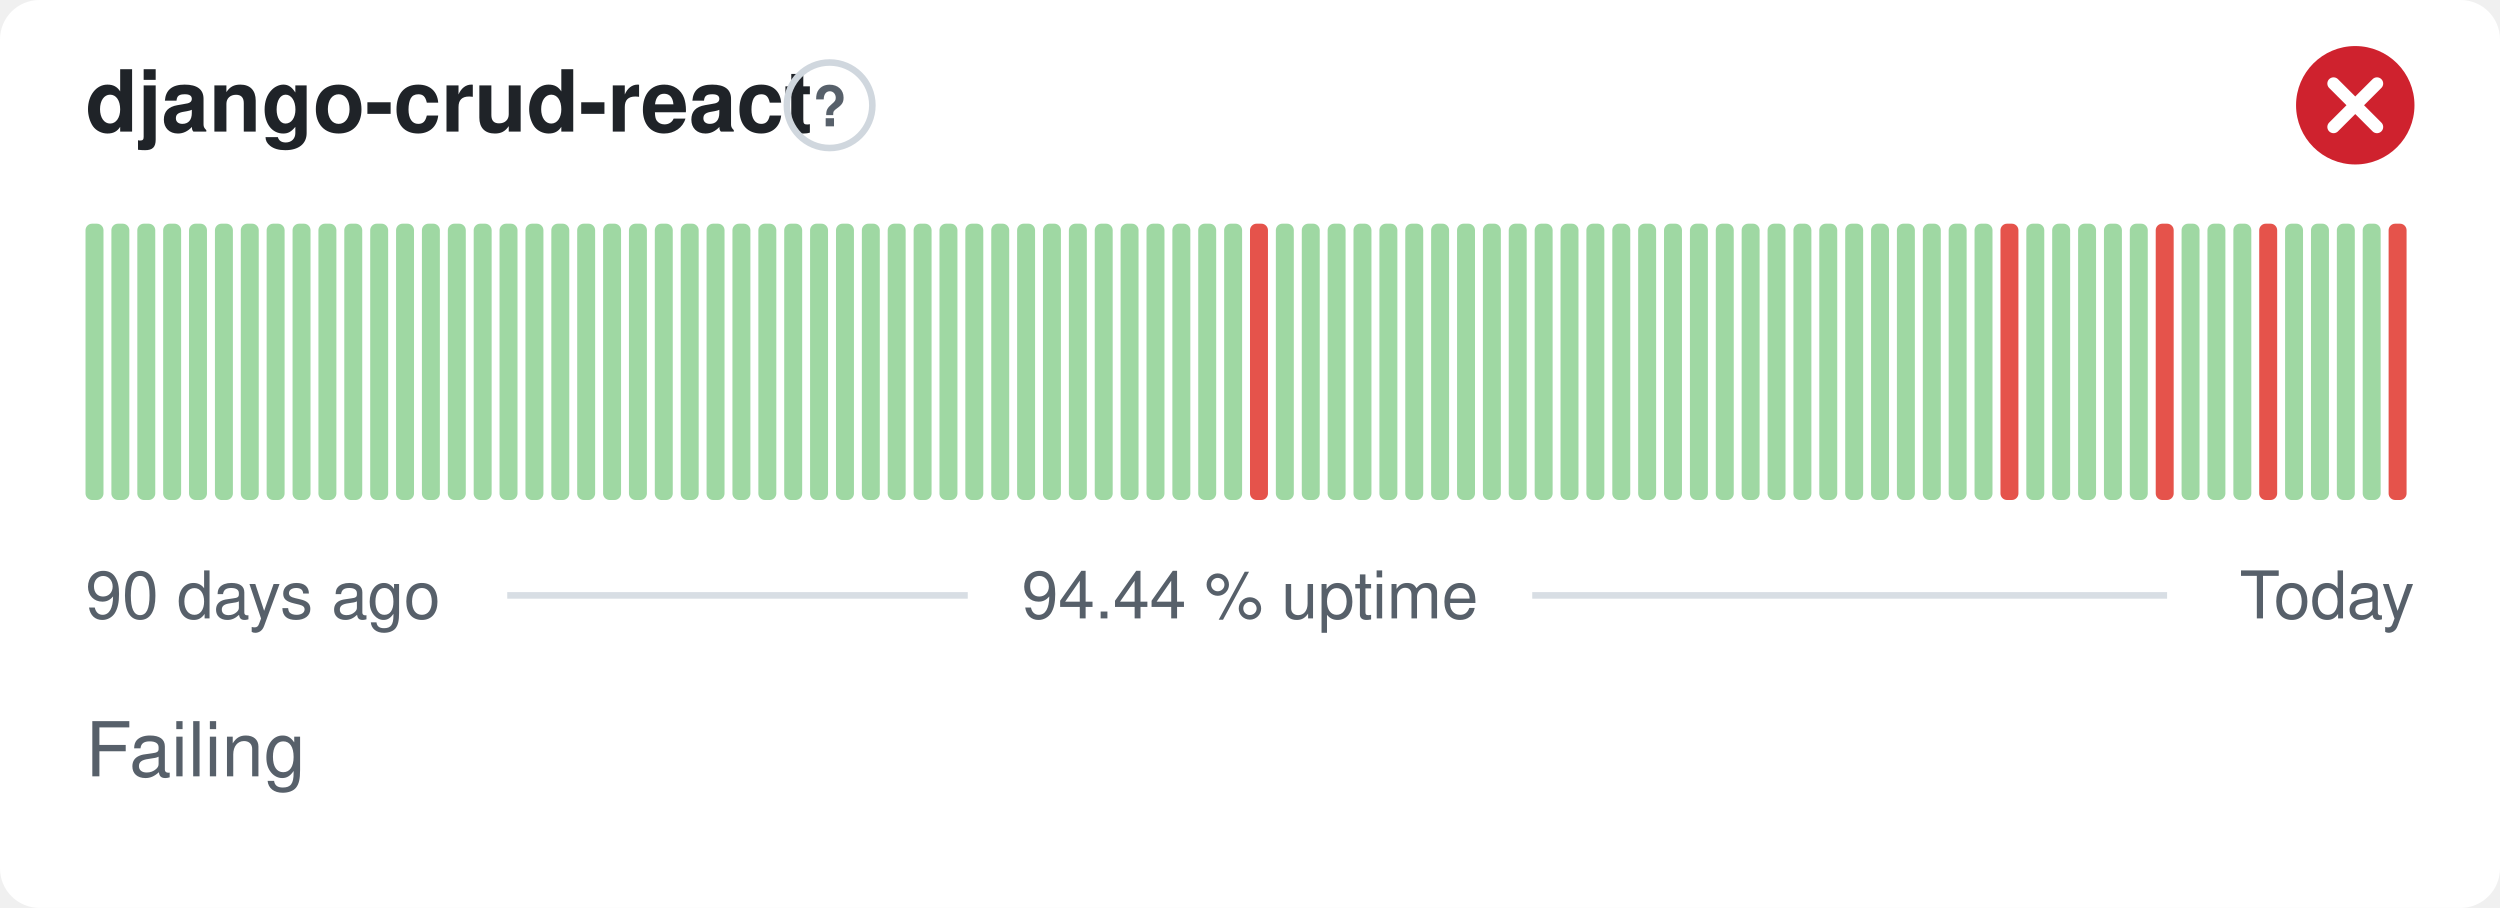
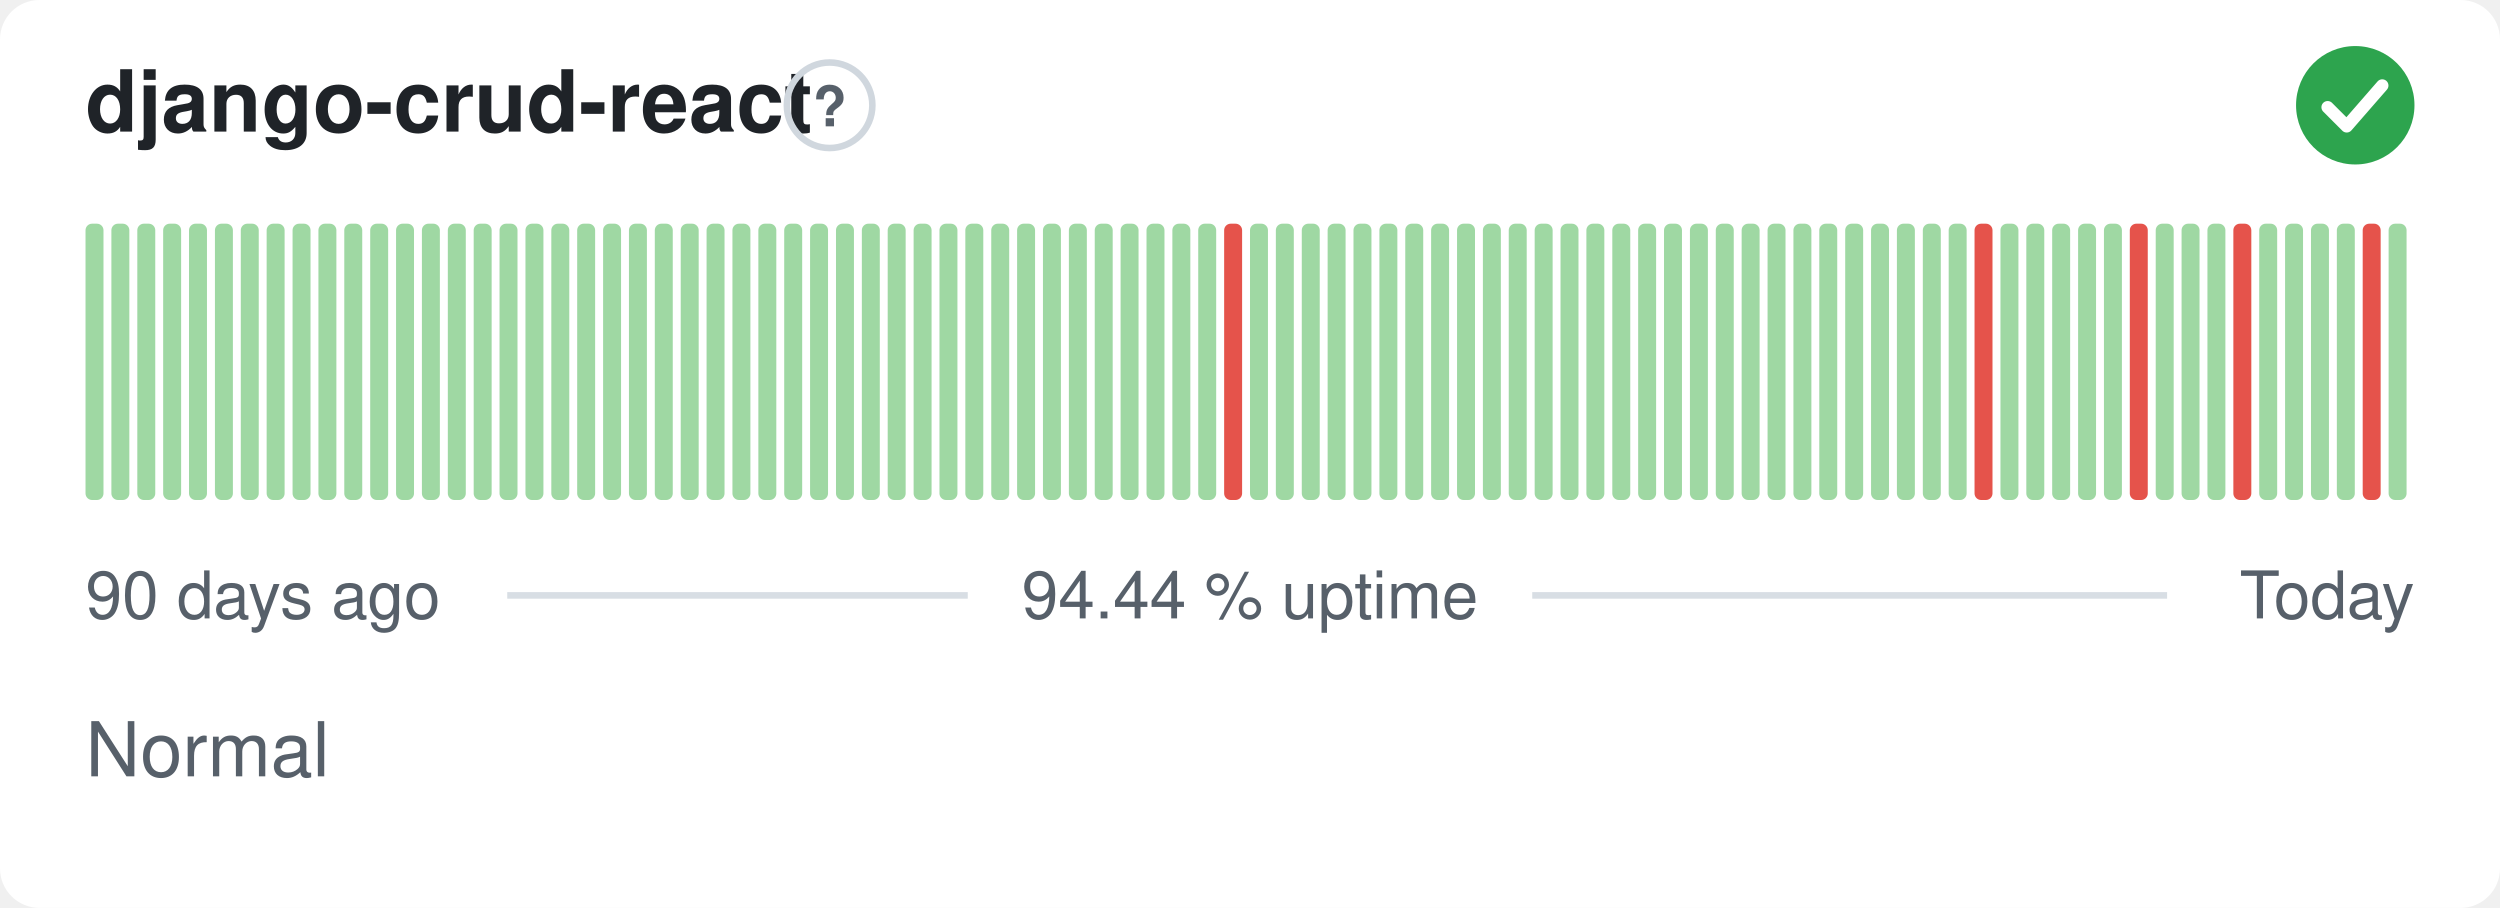
- <svg xmlns="http://www.w3.org/2000/svg" width="380" height="138" viewBox="0 0 380 138" role="img" aria-label="django-crud-react: Failing, 94.44 % uptime over the last 90 days" font-family="-apple-system,BlinkMacSystemFont,'Segoe UI',Helvetica,Arial,sans-serif">
+ <svg xmlns="http://www.w3.org/2000/svg" width="380" height="138" viewBox="0 0 380 138" role="img" aria-label="django-crud-react: Normal, 94.44 % uptime over the last 90 days" font-family="-apple-system,BlinkMacSystemFont,'Segoe UI',Helvetica,Arial,sans-serif">
  <style>
    @media (prefers-color-scheme: dark) {
      .bg { fill: #0d1117 }
      .title { fill: #e6edf3 }
      .muted { fill: #8b949e }
      .hint { stroke: #30363d }
      .rule { stroke: #30363d }
      .nodata { fill: #21262d }
    }
  </style>
  <rect class="bg" width="380" height="138" rx="6" fill="#ffffff" />
  <text class="title" x="13" y="20" font-size="13" font-weight="600" fill="#1f2328">django-crud-react</text>
  <circle class="hint" cx="126.1" cy="16" r="6.5" fill="none" stroke="#d0d7de" stroke-width="1" />
  <text class="muted" x="126.1" y="19.2" text-anchor="middle" font-size="8.5" font-weight="700" fill="#57606a">?</text>
-   <circle cx="358" cy="16" r="9" fill="#cf222e" />
-   <path d="M354.70 12.70l6.60 6.60M361.30 12.70l-6.60 6.60" fill="none" stroke="#fff" stroke-width="1.89" stroke-linecap="round" stroke-linejoin="round" />
+   <circle cx="358" cy="16" r="9" fill="#2da44e" />
+   <path d="M353.80 16.30l2.90 2.90 5.40 -6.20" fill="none" stroke="#fff" stroke-width="1.89" stroke-linecap="round" stroke-linejoin="round" />
  <rect x="13.00" y="34.00" width="2.73" height="42.00" rx="1" fill="#9fd8a3" />
  <rect x="16.93" y="34.00" width="2.73" height="42.00" rx="1" fill="#9fd8a3" />
  <rect x="20.87" y="34.00" width="2.73" height="42.00" rx="1" fill="#9fd8a3" />
  <rect x="24.80" y="34.00" width="2.73" height="42.00" rx="1" fill="#9fd8a3" />
  <rect x="28.73" y="34.00" width="2.73" height="42.00" rx="1" fill="#9fd8a3" />
  <rect x="32.67" y="34.00" width="2.73" height="42.00" rx="1" fill="#9fd8a3" />
  <rect x="36.60" y="34.00" width="2.73" height="42.00" rx="1" fill="#9fd8a3" />
  <rect x="40.53" y="34.00" width="2.73" height="42.00" rx="1" fill="#9fd8a3" />
  <rect x="44.47" y="34.00" width="2.73" height="42.00" rx="1" fill="#9fd8a3" />
  <rect x="48.40" y="34.00" width="2.73" height="42.00" rx="1" fill="#9fd8a3" />
  <rect x="52.33" y="34.00" width="2.73" height="42.00" rx="1" fill="#9fd8a3" />
  <rect x="56.27" y="34.00" width="2.73" height="42.00" rx="1" fill="#9fd8a3" />
  <rect x="60.20" y="34.00" width="2.73" height="42.00" rx="1" fill="#9fd8a3" />
  <rect x="64.13" y="34.00" width="2.73" height="42.00" rx="1" fill="#9fd8a3" />
  <rect x="68.07" y="34.00" width="2.73" height="42.00" rx="1" fill="#9fd8a3" />
  <rect x="72.00" y="34.00" width="2.73" height="42.00" rx="1" fill="#9fd8a3" />
  <rect x="75.93" y="34.00" width="2.73" height="42.00" rx="1" fill="#9fd8a3" />
  <rect x="79.87" y="34.00" width="2.73" height="42.00" rx="1" fill="#9fd8a3" />
  <rect x="83.80" y="34.00" width="2.73" height="42.00" rx="1" fill="#9fd8a3" />
  <rect x="87.73" y="34.00" width="2.73" height="42.00" rx="1" fill="#9fd8a3" />
  <rect x="91.67" y="34.00" width="2.73" height="42.00" rx="1" fill="#9fd8a3" />
  <rect x="95.60" y="34.00" width="2.73" height="42.00" rx="1" fill="#9fd8a3" />
  <rect x="99.53" y="34.00" width="2.73" height="42.00" rx="1" fill="#9fd8a3" />
  <rect x="103.47" y="34.00" width="2.73" height="42.00" rx="1" fill="#9fd8a3" />
  <rect x="107.40" y="34.00" width="2.73" height="42.00" rx="1" fill="#9fd8a3" />
  <rect x="111.33" y="34.00" width="2.73" height="42.00" rx="1" fill="#9fd8a3" />
  <rect x="115.27" y="34.00" width="2.73" height="42.00" rx="1" fill="#9fd8a3" />
  <rect x="119.20" y="34.00" width="2.73" height="42.00" rx="1" fill="#9fd8a3" />
  <rect x="123.13" y="34.00" width="2.73" height="42.00" rx="1" fill="#9fd8a3" />
  <rect x="127.07" y="34.00" width="2.73" height="42.00" rx="1" fill="#9fd8a3" />
  <rect x="131.00" y="34.00" width="2.73" height="42.00" rx="1" fill="#9fd8a3" />
  <rect x="134.93" y="34.00" width="2.73" height="42.00" rx="1" fill="#9fd8a3" />
  <rect x="138.87" y="34.00" width="2.73" height="42.00" rx="1" fill="#9fd8a3" />
  <rect x="142.80" y="34.00" width="2.73" height="42.00" rx="1" fill="#9fd8a3" />
  <rect x="146.73" y="34.00" width="2.73" height="42.00" rx="1" fill="#9fd8a3" />
  <rect x="150.67" y="34.00" width="2.73" height="42.00" rx="1" fill="#9fd8a3" />
  <rect x="154.60" y="34.00" width="2.73" height="42.00" rx="1" fill="#9fd8a3" />
  <rect x="158.53" y="34.00" width="2.73" height="42.00" rx="1" fill="#9fd8a3" />
  <rect x="162.47" y="34.00" width="2.73" height="42.00" rx="1" fill="#9fd8a3" />
  <rect x="166.40" y="34.00" width="2.73" height="42.00" rx="1" fill="#9fd8a3" />
  <rect x="170.33" y="34.00" width="2.73" height="42.00" rx="1" fill="#9fd8a3" />
  <rect x="174.27" y="34.00" width="2.73" height="42.00" rx="1" fill="#9fd8a3" />
  <rect x="178.20" y="34.00" width="2.73" height="42.00" rx="1" fill="#9fd8a3" />
  <rect x="182.13" y="34.00" width="2.73" height="42.00" rx="1" fill="#9fd8a3" />
-   <rect x="186.07" y="34.00" width="2.73" height="42.00" rx="1" fill="#9fd8a3" />
-   <rect x="190.00" y="34.00" width="2.73" height="42.00" rx="1" fill="#e5534b" />
+   <rect x="186.07" y="34.00" width="2.73" height="42.00" rx="1" fill="#e5534b" />
+   <rect x="190.00" y="34.00" width="2.73" height="42.00" rx="1" fill="#9fd8a3" />
  <rect x="193.93" y="34.00" width="2.73" height="42.00" rx="1" fill="#9fd8a3" />
  <rect x="197.87" y="34.00" width="2.73" height="42.00" rx="1" fill="#9fd8a3" />
  <rect x="201.80" y="34.00" width="2.73" height="42.00" rx="1" fill="#9fd8a3" />
  <rect x="205.73" y="34.00" width="2.73" height="42.00" rx="1" fill="#9fd8a3" />
  <rect x="209.67" y="34.00" width="2.73" height="42.00" rx="1" fill="#9fd8a3" />
  <rect x="213.60" y="34.00" width="2.73" height="42.00" rx="1" fill="#9fd8a3" />
  <rect x="217.53" y="34.00" width="2.73" height="42.00" rx="1" fill="#9fd8a3" />
  <rect x="221.47" y="34.00" width="2.73" height="42.00" rx="1" fill="#9fd8a3" />
  <rect x="225.40" y="34.00" width="2.73" height="42.00" rx="1" fill="#9fd8a3" />
  <rect x="229.33" y="34.00" width="2.73" height="42.00" rx="1" fill="#9fd8a3" />
  <rect x="233.27" y="34.00" width="2.73" height="42.00" rx="1" fill="#9fd8a3" />
  <rect x="237.20" y="34.00" width="2.73" height="42.00" rx="1" fill="#9fd8a3" />
  <rect x="241.13" y="34.00" width="2.73" height="42.00" rx="1" fill="#9fd8a3" />
  <rect x="245.07" y="34.00" width="2.73" height="42.00" rx="1" fill="#9fd8a3" />
  <rect x="249.00" y="34.00" width="2.73" height="42.00" rx="1" fill="#9fd8a3" />
  <rect x="252.93" y="34.00" width="2.73" height="42.00" rx="1" fill="#9fd8a3" />
  <rect x="256.87" y="34.00" width="2.73" height="42.00" rx="1" fill="#9fd8a3" />
  <rect x="260.80" y="34.00" width="2.73" height="42.00" rx="1" fill="#9fd8a3" />
  <rect x="264.73" y="34.00" width="2.73" height="42.00" rx="1" fill="#9fd8a3" />
  <rect x="268.67" y="34.00" width="2.73" height="42.00" rx="1" fill="#9fd8a3" />
  <rect x="272.60" y="34.00" width="2.73" height="42.00" rx="1" fill="#9fd8a3" />
  <rect x="276.53" y="34.00" width="2.73" height="42.00" rx="1" fill="#9fd8a3" />
  <rect x="280.47" y="34.00" width="2.73" height="42.00" rx="1" fill="#9fd8a3" />
  <rect x="284.40" y="34.00" width="2.73" height="42.00" rx="1" fill="#9fd8a3" />
  <rect x="288.33" y="34.00" width="2.73" height="42.00" rx="1" fill="#9fd8a3" />
  <rect x="292.27" y="34.00" width="2.73" height="42.00" rx="1" fill="#9fd8a3" />
  <rect x="296.20" y="34.00" width="2.73" height="42.00" rx="1" fill="#9fd8a3" />
-   <rect x="300.13" y="34.00" width="2.73" height="42.00" rx="1" fill="#9fd8a3" />
-   <rect x="304.07" y="34.00" width="2.73" height="42.00" rx="1" fill="#e5534b" />
+   <rect x="300.13" y="34.00" width="2.73" height="42.00" rx="1" fill="#e5534b" />
+   <rect x="304.07" y="34.00" width="2.73" height="42.00" rx="1" fill="#9fd8a3" />
  <rect x="308.00" y="34.00" width="2.73" height="42.00" rx="1" fill="#9fd8a3" />
  <rect x="311.93" y="34.00" width="2.73" height="42.00" rx="1" fill="#9fd8a3" />
  <rect x="315.87" y="34.00" width="2.73" height="42.00" rx="1" fill="#9fd8a3" />
  <rect x="319.80" y="34.00" width="2.73" height="42.00" rx="1" fill="#9fd8a3" />
-   <rect x="323.73" y="34.00" width="2.73" height="42.00" rx="1" fill="#9fd8a3" />
-   <rect x="327.67" y="34.00" width="2.73" height="42.00" rx="1" fill="#e5534b" />
+   <rect x="323.73" y="34.00" width="2.73" height="42.00" rx="1" fill="#e5534b" />
+   <rect x="327.67" y="34.00" width="2.73" height="42.00" rx="1" fill="#9fd8a3" />
  <rect x="331.60" y="34.00" width="2.73" height="42.00" rx="1" fill="#9fd8a3" />
  <rect x="335.53" y="34.00" width="2.73" height="42.00" rx="1" fill="#9fd8a3" />
-   <rect x="339.47" y="34.00" width="2.73" height="42.00" rx="1" fill="#9fd8a3" />
-   <rect x="343.40" y="34.00" width="2.73" height="42.00" rx="1" fill="#e5534b" />
+   <rect x="339.47" y="34.00" width="2.73" height="42.00" rx="1" fill="#e5534b" />
+   <rect x="343.40" y="34.00" width="2.73" height="42.00" rx="1" fill="#9fd8a3" />
  <rect x="347.33" y="34.00" width="2.73" height="42.00" rx="1" fill="#9fd8a3" />
  <rect x="351.27" y="34.00" width="2.73" height="42.00" rx="1" fill="#9fd8a3" />
  <rect x="355.20" y="34.00" width="2.73" height="42.00" rx="1" fill="#9fd8a3" />
-   <rect x="359.13" y="34.00" width="2.73" height="42.00" rx="1" fill="#9fd8a3" />
-   <rect x="363.07" y="34.00" width="2.73" height="42.00" rx="1" fill="#e5534b" />
+   <rect x="359.13" y="34.00" width="2.73" height="42.00" rx="1" fill="#e5534b" />
+   <rect x="363.07" y="34.00" width="2.73" height="42.00" rx="1" fill="#9fd8a3" />
  <text class="muted" x="13" y="94" font-size="10" fill="#57606a">90 days ago</text>
  <text class="muted" x="190" y="94" text-anchor="middle" font-size="10" fill="#57606a">94.44 % uptime</text>
  <text class="muted" x="367" y="94" text-anchor="end" font-size="10" fill="#57606a">Today</text>
  <line class="rule" x1="77.1" y1="90.5" x2="147.1" y2="90.5" stroke="#d8dee4" stroke-width="1" />
  <line class="rule" x1="232.9" y1="90.5" x2="329.4" y2="90.5" stroke="#d8dee4" stroke-width="1" />
-   <text class="muted" x="13" y="118" font-size="11.5" fill="#57606a">Failing</text>
+   <text class="muted" x="13" y="118" font-size="11.5" fill="#57606a">Normal</text>
</svg>
